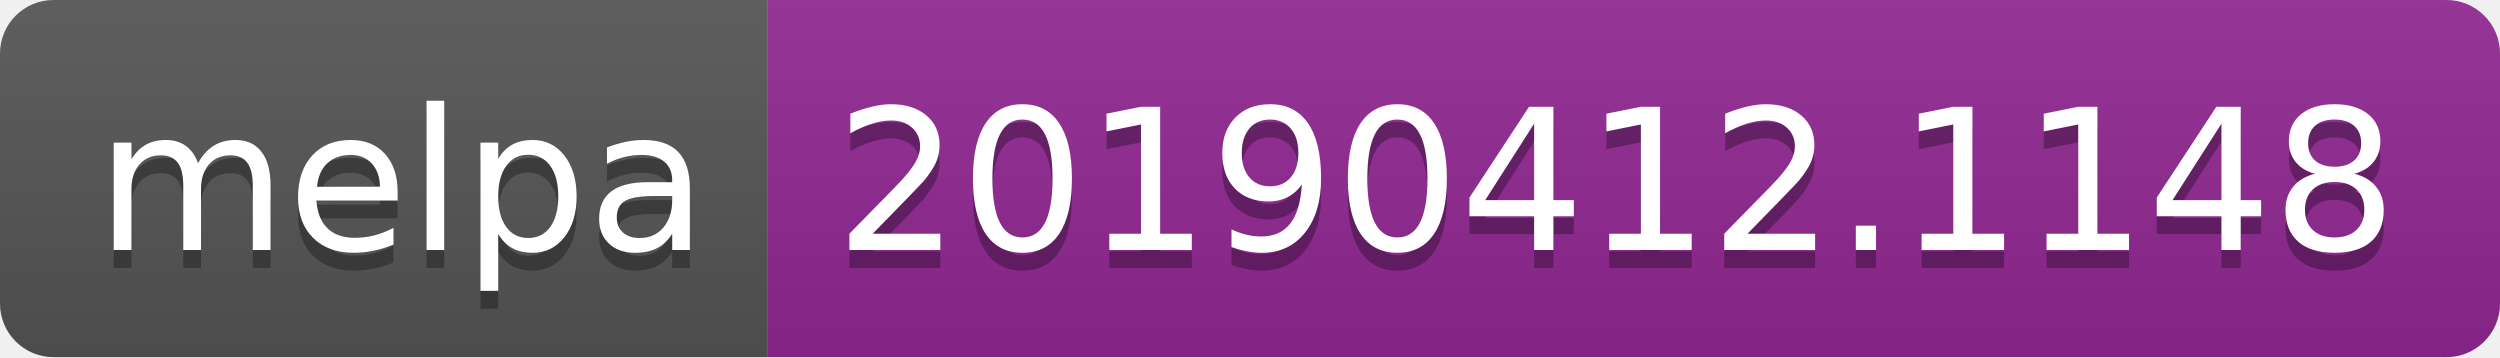
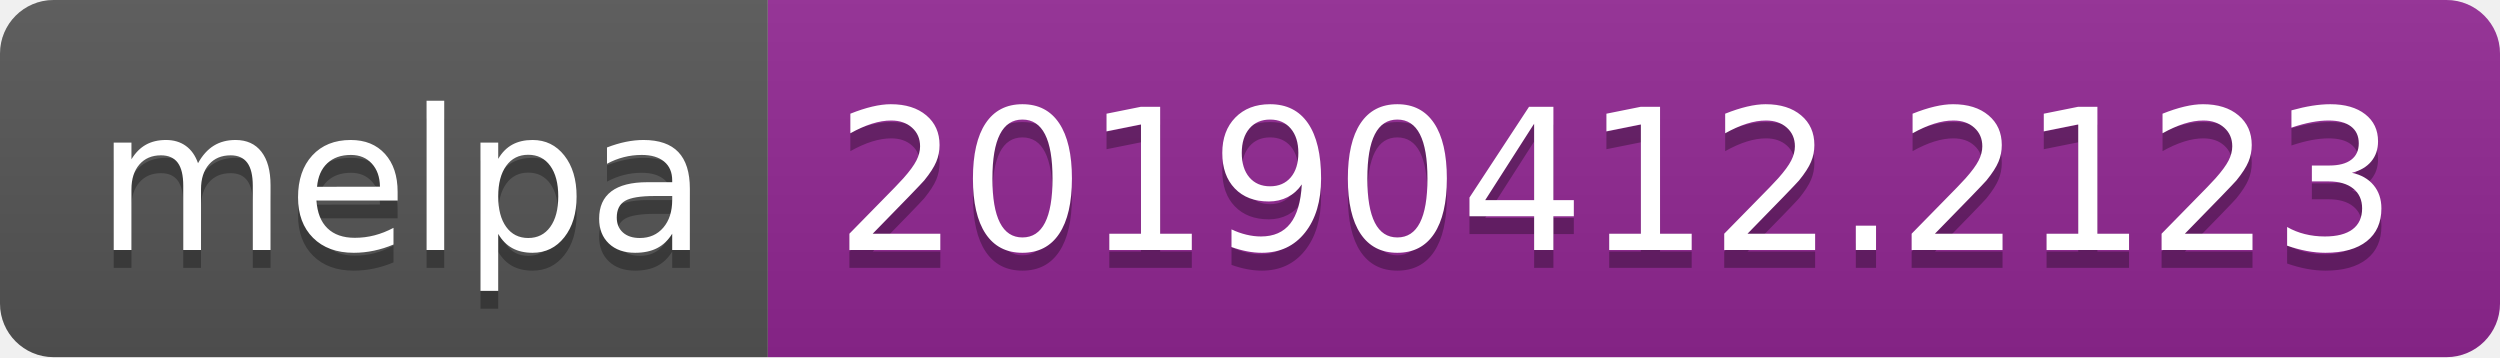
<svg xmlns="http://www.w3.org/2000/svg" width="140" height="20">
  <linearGradient id="b" x2="0" y2="100%">
    <stop offset="0" stop-color="#bbb" stop-opacity=".1" />
    <stop offset="1" stop-opacity=".1" />
  </linearGradient>
  <clipPath id="a">
    <rect width="140" height="20" rx="3" fill="#fff" />
  </clipPath>
  <g clip-path="url(#a)">
    <path fill="#555" d="M0 0h43v20H0z" />
    <path fill="#922793" d="M43 0h97v20H43z" />
    <path fill="url(#b)" d="M0 0h140v20H0z" />
  </g>
  <g fill="#fff" text-anchor="middle" font-family="DejaVu Sans,Verdana,Geneva,sans-serif" font-size="110">
    <text x="225" y="150" fill="#010101" fill-opacity=".3" transform="scale(.1)" textLength="330">melpa</text>
    <text x="225" y="140" transform="scale(.1)" textLength="330">melpa</text>
-     <text x="905" y="150" fill="#010101" fill-opacity=".3" transform="scale(.1)" textLength="870">20190412.1148</text>
-     <text x="905" y="140" transform="scale(.1)" textLength="870">20190412.1148</text>
+     <text x="905" y="150" fill="#010101" fill-opacity=".3" transform="scale(.1)" textLength="870">20190412.2123</text>
+     <text x="905" y="140" transform="scale(.1)" textLength="870">20190412.2123</text>
  </g>
</svg>
